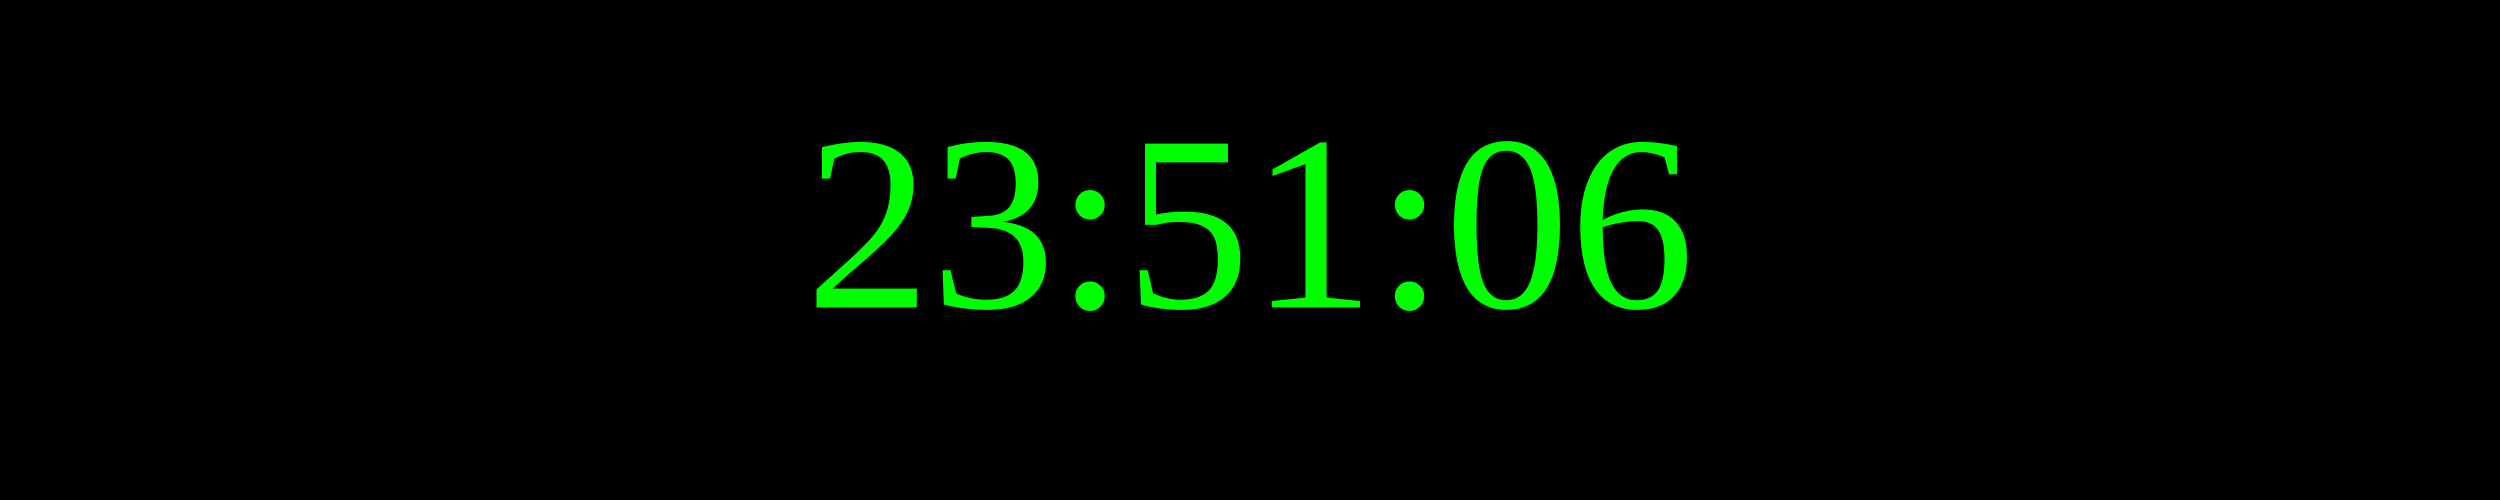
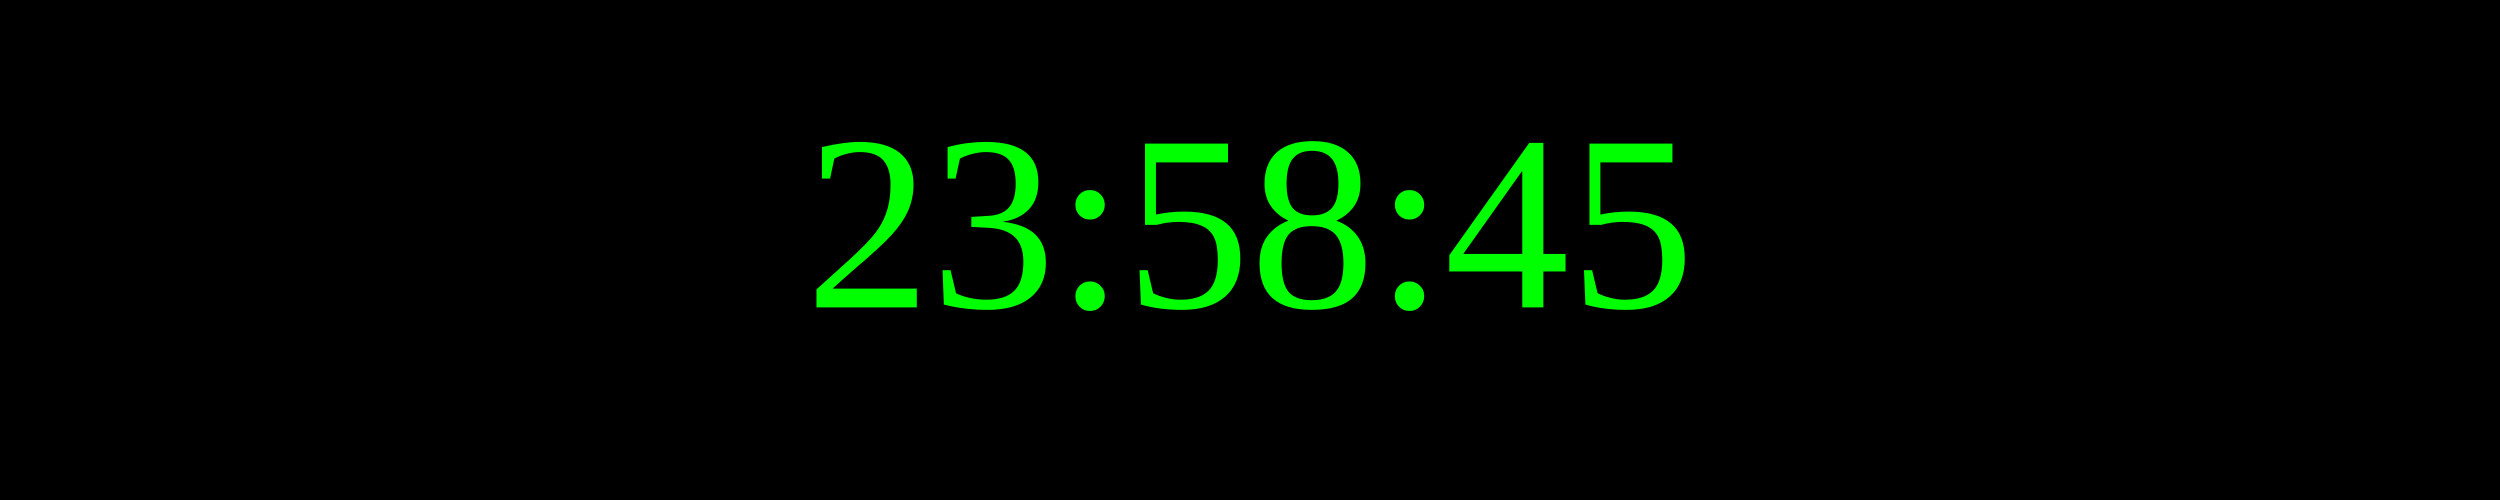
<svg xmlns="http://www.w3.org/2000/svg" width="250" height="50">
  <rect width="100%" height="100%" fill="black" />
  <text x="50%" y="50%" font-size="25" fill="lime" text-anchor="middle" dominant-baseline="middle">
- 23:51:06
+ 23:58:45
</text>
</svg>
